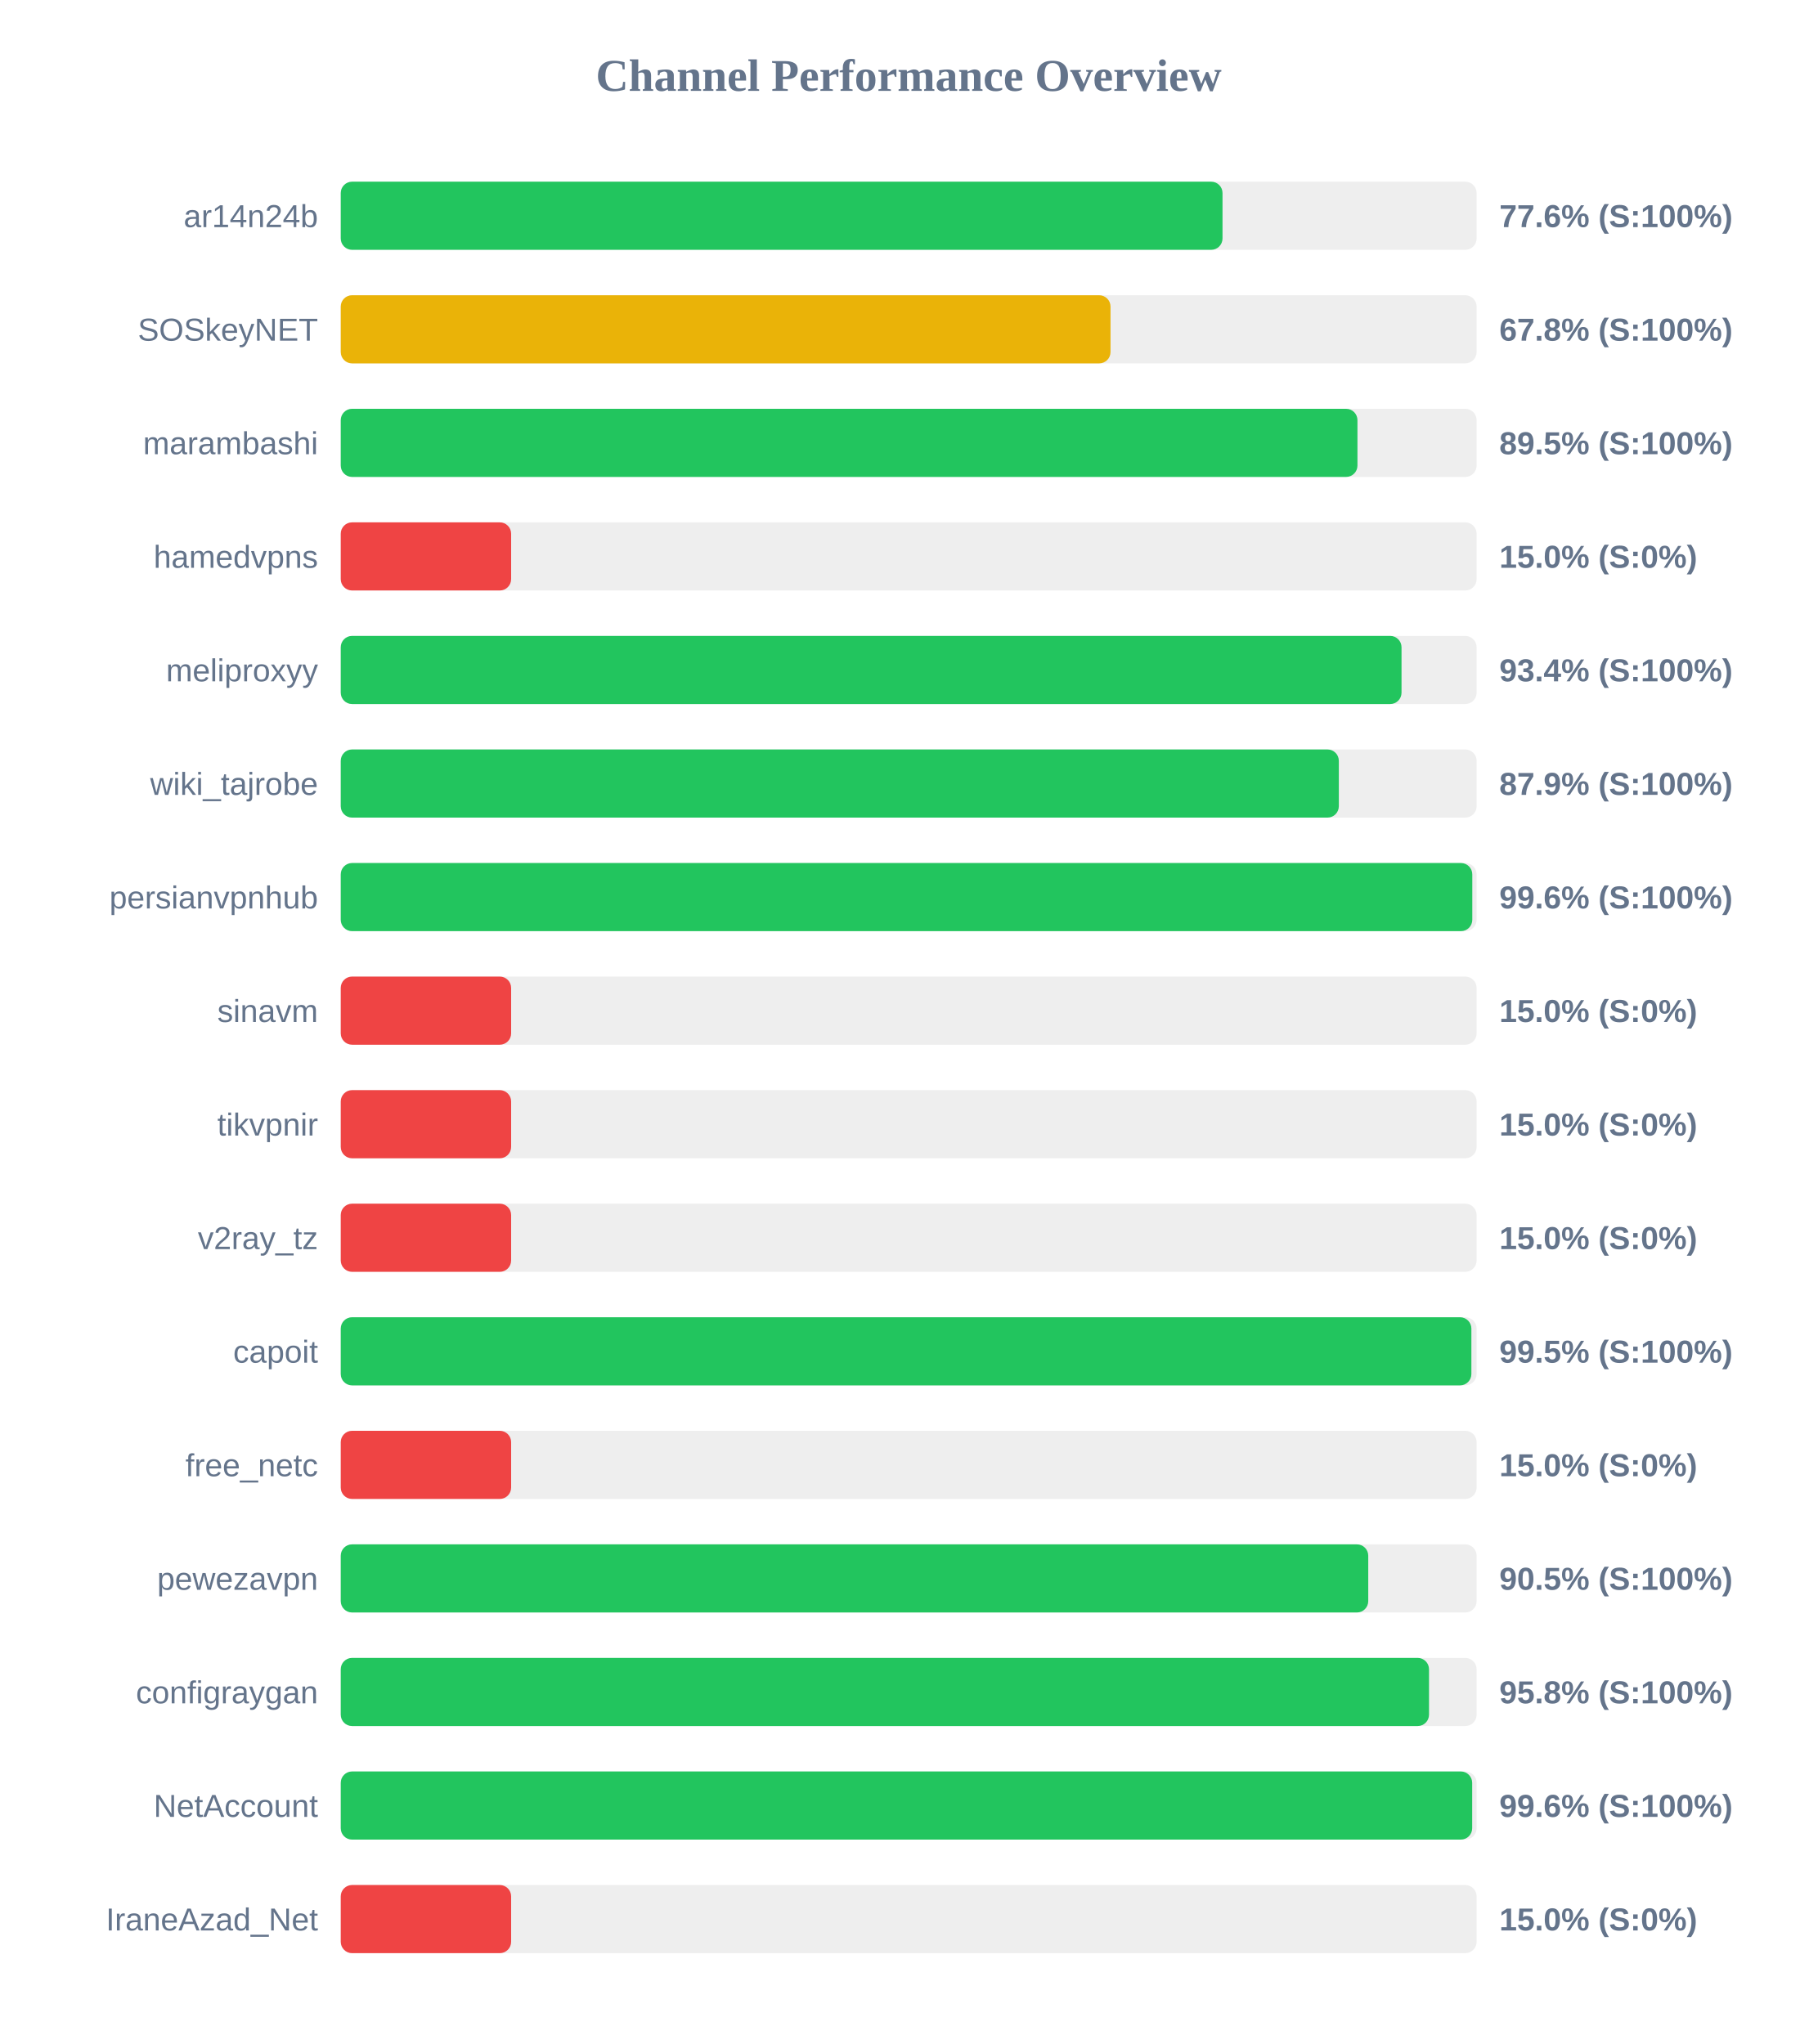
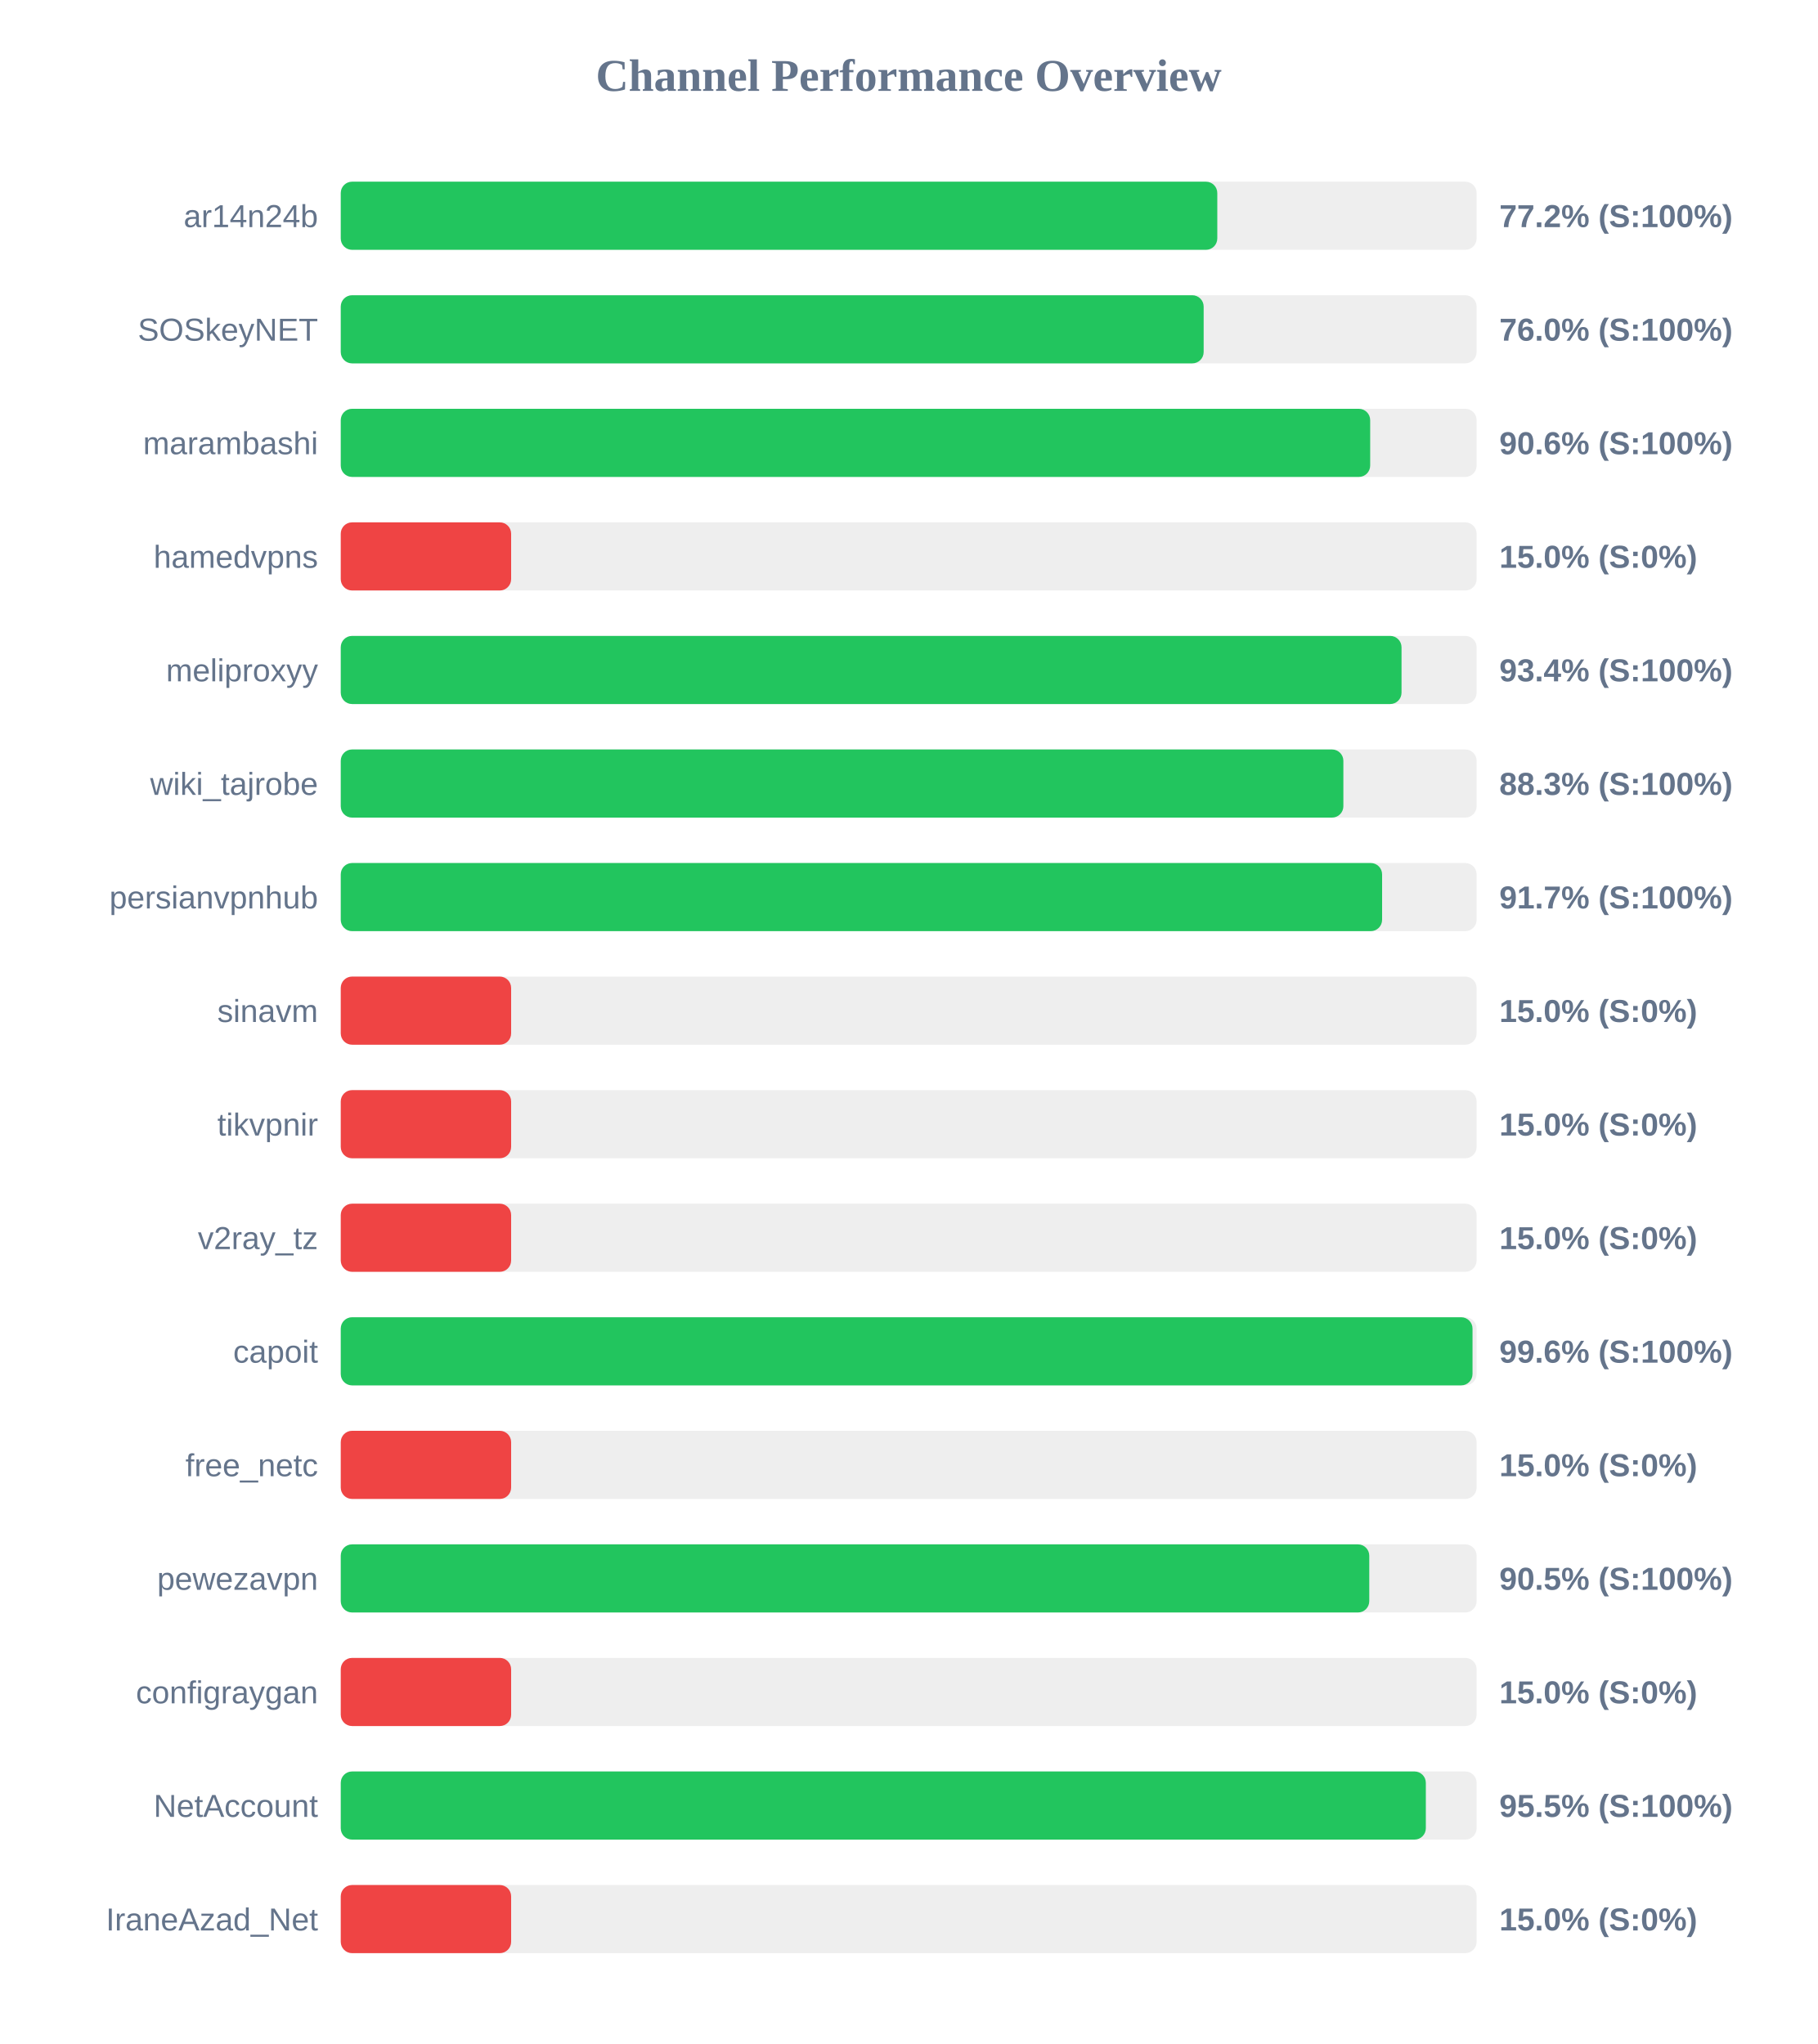
<svg xmlns="http://www.w3.org/2000/svg" width="800" height="900" version="1.1">
  <style>
        .row { font: 14px Arial; fill: #64748b; }
        .score { font: bold 14px Arial; fill: #64748b; }
    </style>
  <text x="400" y="40" text-anchor="middle" font-size="20px" font-weight="bold" fill="#64748b">Channel Performance Overview</text>
  <rect x="150" y="80" width="500" height="30" fill="#eee" rx="5" />
-   <rect x="150" y="80" width="388.15" height="30" fill="#22c55e" rx="5" />
+   <rect x="150" y="80" width="385.85" height="30" fill="#22c55e" rx="5" />
  <text x="140" y="100" text-anchor="end" class="row">ar14n24b</text>
-   <text x="660" y="100" text-anchor="start" class="score">77.6% (S:100%)</text>
+   <text x="660" y="100" text-anchor="start" class="score">77.2% (S:100%)</text>
  <rect x="150" y="130" width="500" height="30" fill="#eee" rx="5" />
-   <rect x="150" y="130" width="338.85" height="30" fill="#eab308" rx="5" />
+   <rect x="150" y="130" width="379.85" height="30" fill="#22c55e" rx="5" />
  <text x="140" y="150" text-anchor="end" class="row">SOSkeyNET</text>
-   <text x="660" y="150" text-anchor="start" class="score">67.8% (S:100%)</text>
+   <text x="660" y="150" text-anchor="start" class="score">76.0% (S:100%)</text>
  <rect x="150" y="180" width="500" height="30" fill="#eee" rx="5" />
-   <rect x="150" y="180" width="447.55" height="30" fill="#22c55e" rx="5" />
+   <rect x="150" y="180" width="453.15" height="30" fill="#22c55e" rx="5" />
  <text x="140" y="200" text-anchor="end" class="row">marambashi</text>
-   <text x="660" y="200" text-anchor="start" class="score">89.5% (S:100%)</text>
+   <text x="660" y="200" text-anchor="start" class="score">90.6% (S:100%)</text>
  <rect x="150" y="230" width="500" height="30" fill="#eee" rx="5" />
  <rect x="150" y="230" width="75.0" height="30" fill="#ef4444" rx="5" />
  <text x="140" y="250" text-anchor="end" class="row">hamedvpns</text>
  <text x="660" y="250" text-anchor="start" class="score">15.0% (S:0%)</text>
  <rect x="150" y="280" width="500" height="30" fill="#eee" rx="5" />
  <rect x="150" y="280" width="466.95" height="30" fill="#22c55e" rx="5" />
  <text x="140" y="300" text-anchor="end" class="row">meliproxyy</text>
  <text x="660" y="300" text-anchor="start" class="score">93.4% (S:100%)</text>
  <rect x="150" y="330" width="500" height="30" fill="#eee" rx="5" />
-   <rect x="150" y="330" width="439.35" height="30" fill="#22c55e" rx="5" />
+   <rect x="150" y="330" width="441.35" height="30" fill="#22c55e" rx="5" />
  <text x="140" y="350" text-anchor="end" class="row">wiki_tajrobe</text>
-   <text x="660" y="350" text-anchor="start" class="score">87.9% (S:100%)</text>
+   <text x="660" y="350" text-anchor="start" class="score">88.3% (S:100%)</text>
  <rect x="150" y="380" width="500" height="30" fill="#eee" rx="5" />
-   <rect x="150" y="380" width="498.1" height="30" fill="#22c55e" rx="5" />
+   <rect x="150" y="380" width="458.4" height="30" fill="#22c55e" rx="5" />
  <text x="140" y="400" text-anchor="end" class="row">persianvpnhub</text>
-   <text x="660" y="400" text-anchor="start" class="score">99.6% (S:100%)</text>
+   <text x="660" y="400" text-anchor="start" class="score">91.7% (S:100%)</text>
  <rect x="150" y="430" width="500" height="30" fill="#eee" rx="5" />
  <rect x="150" y="430" width="75.0" height="30" fill="#ef4444" rx="5" />
  <text x="140" y="450" text-anchor="end" class="row">sinavm</text>
  <text x="660" y="450" text-anchor="start" class="score">15.0% (S:0%)</text>
  <rect x="150" y="480" width="500" height="30" fill="#eee" rx="5" />
  <rect x="150" y="480" width="75.0" height="30" fill="#ef4444" rx="5" />
  <text x="140" y="500" text-anchor="end" class="row">tikvpnir</text>
  <text x="660" y="500" text-anchor="start" class="score">15.0% (S:0%)</text>
  <rect x="150" y="530" width="500" height="30" fill="#eee" rx="5" />
  <rect x="150" y="530" width="75.0" height="30" fill="#ef4444" rx="5" />
  <text x="140" y="550" text-anchor="end" class="row">v2ray_tz</text>
  <text x="660" y="550" text-anchor="start" class="score">15.0% (S:0%)</text>
  <rect x="150" y="580" width="500" height="30" fill="#eee" rx="5" />
-   <rect x="150" y="580" width="497.7" height="30" fill="#22c55e" rx="5" />
+   <rect x="150" y="580" width="498.2" height="30" fill="#22c55e" rx="5" />
  <text x="140" y="600" text-anchor="end" class="row">capoit</text>
-   <text x="660" y="600" text-anchor="start" class="score">99.5% (S:100%)</text>
+   <text x="660" y="600" text-anchor="start" class="score">99.6% (S:100%)</text>
  <rect x="150" y="630" width="500" height="30" fill="#eee" rx="5" />
  <rect x="150" y="630" width="75.0" height="30" fill="#ef4444" rx="5" />
  <text x="140" y="650" text-anchor="end" class="row">free_netc</text>
  <text x="660" y="650" text-anchor="start" class="score">15.0% (S:0%)</text>
  <rect x="150" y="680" width="500" height="30" fill="#eee" rx="5" />
-   <rect x="150" y="680" width="452.3" height="30" fill="#22c55e" rx="5" />
+   <rect x="150" y="680" width="452.75" height="30" fill="#22c55e" rx="5" />
  <text x="140" y="700" text-anchor="end" class="row">pewezavpn</text>
  <text x="660" y="700" text-anchor="start" class="score">90.5% (S:100%)</text>
  <rect x="150" y="730" width="500" height="30" fill="#eee" rx="5" />
-   <rect x="150" y="730" width="479.05" height="30" fill="#22c55e" rx="5" />
+   <rect x="150" y="730" width="75.0" height="30" fill="#ef4444" rx="5" />
  <text x="140" y="750" text-anchor="end" class="row">configraygan</text>
-   <text x="660" y="750" text-anchor="start" class="score">95.8% (S:100%)</text>
+   <text x="660" y="750" text-anchor="start" class="score">15.0% (S:0%)</text>
  <rect x="150" y="780" width="500" height="30" fill="#eee" rx="5" />
-   <rect x="150" y="780" width="498.05" height="30" fill="#22c55e" rx="5" />
+   <rect x="150" y="780" width="477.65" height="30" fill="#22c55e" rx="5" />
  <text x="140" y="800" text-anchor="end" class="row">NetAccount</text>
-   <text x="660" y="800" text-anchor="start" class="score">99.6% (S:100%)</text>
+   <text x="660" y="800" text-anchor="start" class="score">95.5% (S:100%)</text>
  <rect x="150" y="830" width="500" height="30" fill="#eee" rx="5" />
  <rect x="150" y="830" width="75.0" height="30" fill="#ef4444" rx="5" />
  <text x="140" y="850" text-anchor="end" class="row">IraneAzad_Net</text>
  <text x="660" y="850" text-anchor="start" class="score">15.0% (S:0%)</text>
</svg>
